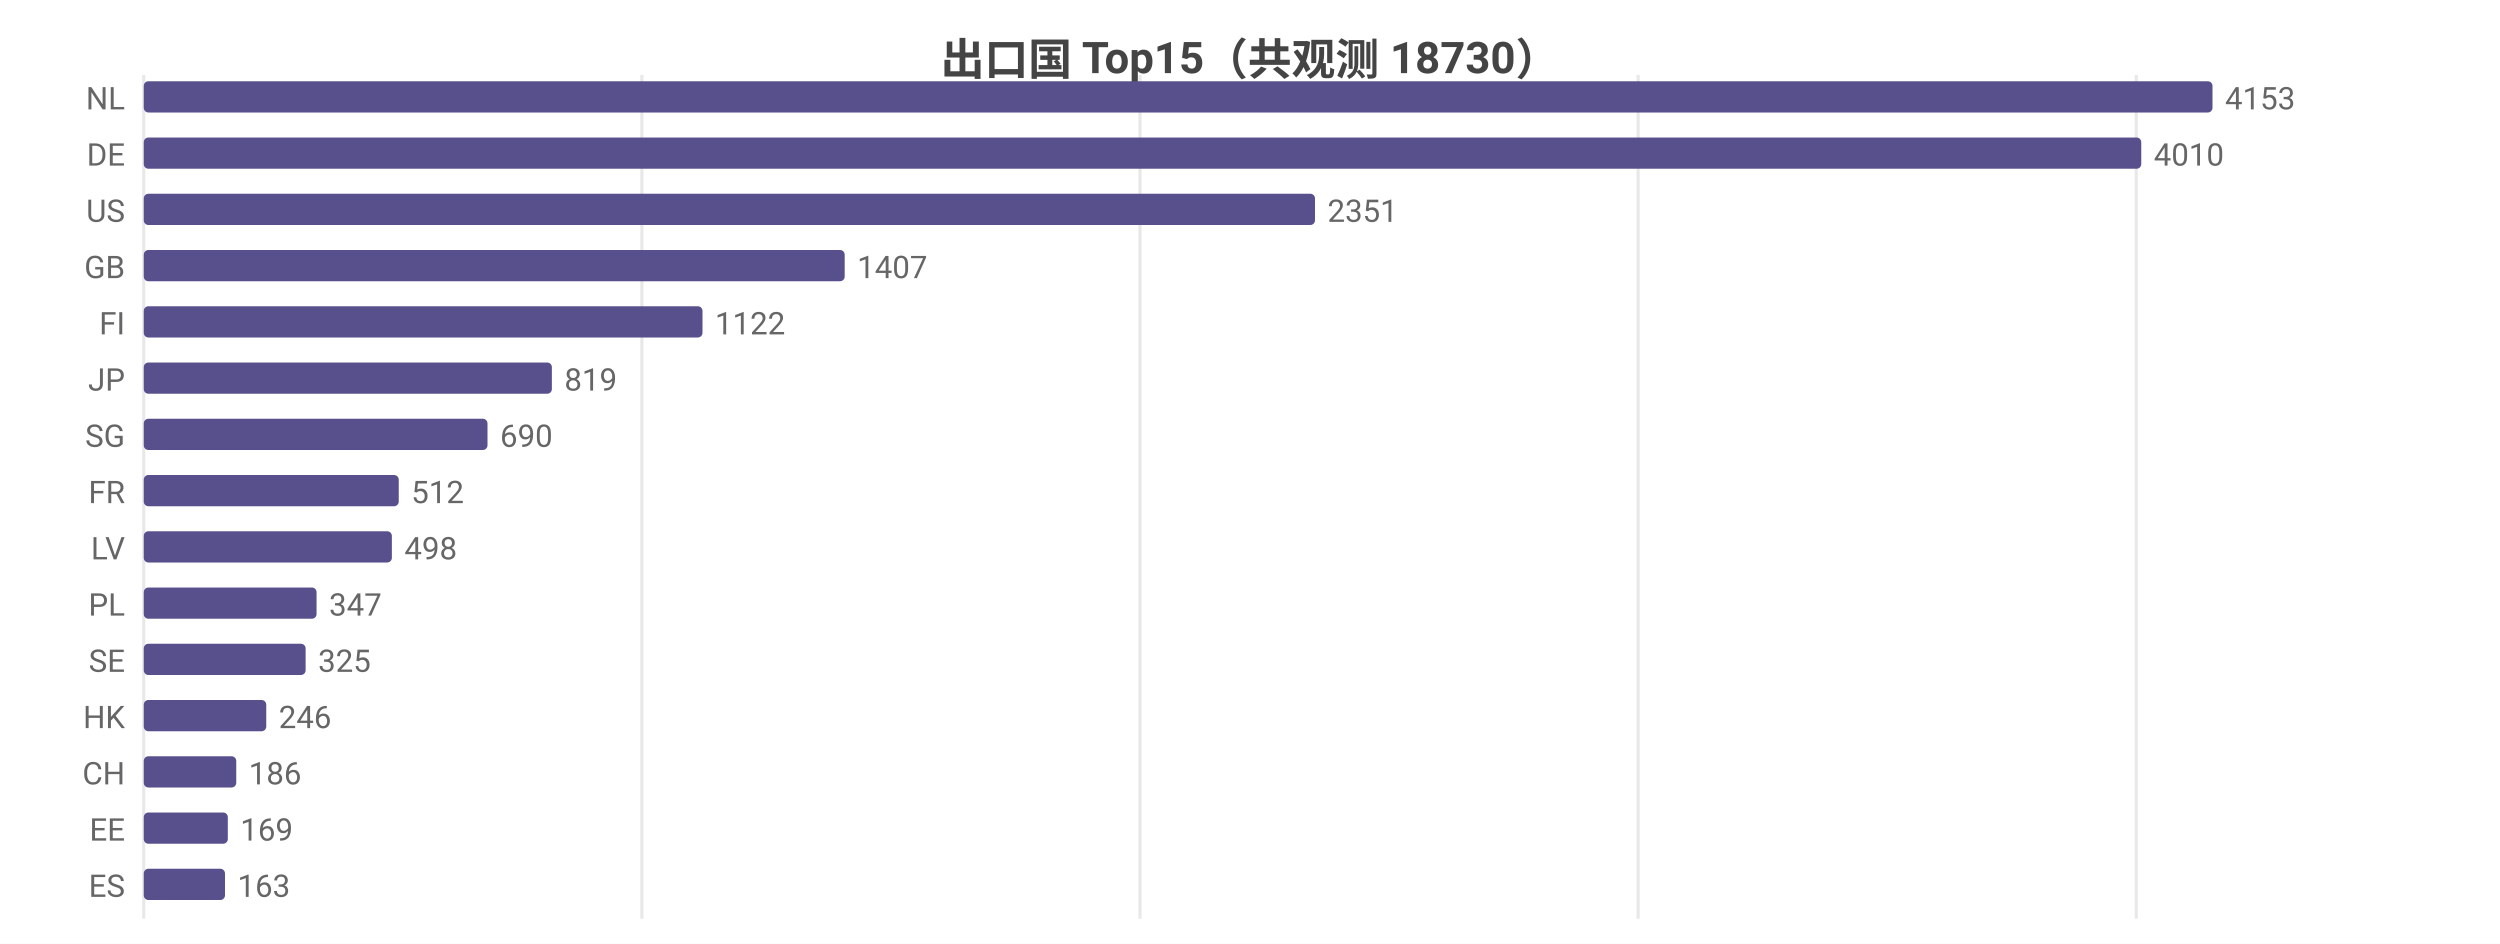
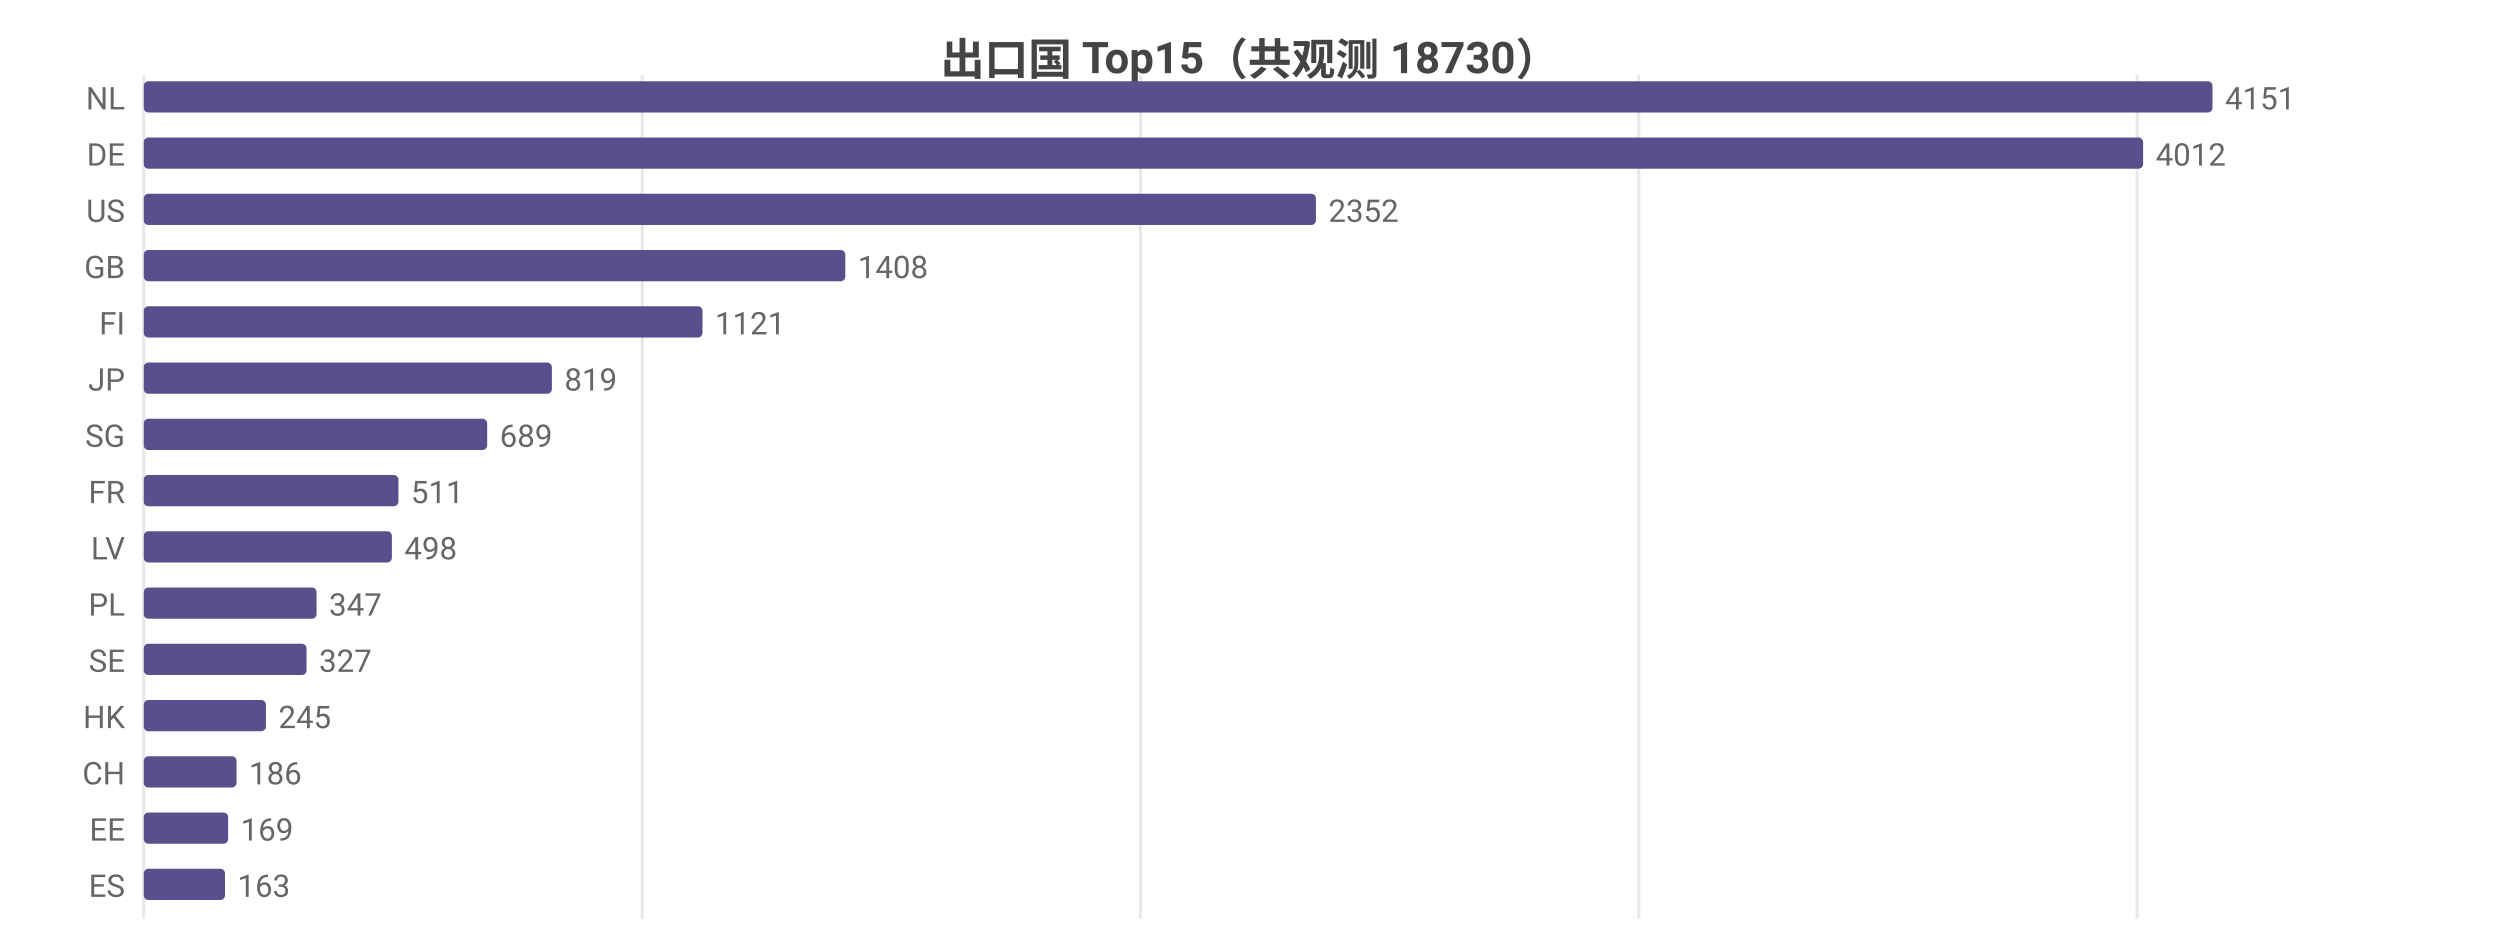
<svg xmlns="http://www.w3.org/2000/svg" width="800" height="302" viewBox="0 0 800 302">
  <rect width="800" height="302" fill="#ffffff" />
  <style>text{font-family:system-ui,-apple-system,'Segoe UI',Roboto,'PingFang SC','Microsoft YaHei','Noto Sans CJK SC',sans-serif}.g{stroke:#e8e8e8;stroke-width:1}.a{stroke:#999;stroke-width:1}.t{font-size:10px;fill:#666}.m{font-size:10px;text-anchor:middle;fill:#666}.e{font-size:10px;text-anchor:end;fill:#666}.l{font-size:11px;fill:#333}.tt{font-size:14px;font-weight:600;text-anchor:middle;fill:#444}.em{font-size:13px;text-anchor:middle;fill:#999}</style>
  <text class="tt" x="400.0" y="24">出口国 Top15（共观测 18730）</text>
  <line class="g" x1="46" y1="24" x2="46" y2="294" />
-   <line class="g" x1="205.4" y1="24" x2="205.4" y2="294" />
-   <line class="g" x1="364.8" y1="24" x2="364.8" y2="294" />
-   <line class="g" x1="524.2" y1="24" x2="524.2" y2="294" />
-   <line class="g" x1="683.6" y1="24" x2="683.6" y2="294" />
+   <line class="g" x1="205.5" y1="24" x2="205.5" y2="294" />
+   <line class="g" x1="365.0" y1="24" x2="365.0" y2="294" />
+   <line class="g" x1="524.4" y1="24" x2="524.4" y2="294" />
+   <line class="g" x1="683.9" y1="24" x2="683.9" y2="294" />
  <text class="e" x="40" y="35">NL</text>
  <rect x="46" y="26" width="662" height="10" fill="#58508d" rx="1.5" />
-   <text class="t" x="712" y="35">4153</text>
+   <text class="t" x="712" y="35">4151</text>
  <text class="e" x="40" y="53">DE</text>
-   <rect x="46" y="44" width="639.2" height="10" fill="#58508d" rx="1.5" />
-   <text class="t" x="689.2" y="53">4010</text>
+   <rect x="46" y="44" width="639.8" height="10" fill="#58508d" rx="1.5" />
+   <text class="t" x="689.8" y="53">4012</text>
  <text class="e" x="40" y="71">US</text>
-   <rect x="46" y="62" width="374.8" height="10" fill="#58508d" rx="1.5" />
-   <text class="t" x="424.8" y="71">2351</text>
+   <rect x="46" y="62" width="375.1" height="10" fill="#58508d" rx="1.5" />
+   <text class="t" x="425.1" y="71">2352</text>
  <text class="e" x="40" y="89">GB</text>
-   <rect x="46" y="80" width="224.3" height="10" fill="#58508d" rx="1.5" />
-   <text class="t" x="274.3" y="89">1407</text>
+   <rect x="46" y="80" width="224.5" height="10" fill="#58508d" rx="1.5" />
+   <text class="t" x="274.5" y="89">1408</text>
  <text class="e" x="40" y="107">FI</text>
  <rect x="46" y="98" width="178.8" height="10" fill="#58508d" rx="1.5" />
-   <text class="t" x="228.8" y="107">1122</text>
+   <text class="t" x="228.8" y="107">1121</text>
  <text class="e" x="40" y="125">JP</text>
  <rect x="46" y="116" width="130.6" height="10" fill="#58508d" rx="1.5" />
  <text class="t" x="180.6" y="125">819</text>
  <text class="e" x="40" y="143">SG</text>
-   <rect x="46" y="134" width="110.0" height="10" fill="#58508d" rx="1.5" />
-   <text class="t" x="160.0" y="143">690</text>
+   <rect x="46" y="134" width="109.9" height="10" fill="#58508d" rx="1.5" />
+   <text class="t" x="159.9" y="143">689</text>
  <text class="e" x="40" y="161">FR</text>
-   <rect x="46" y="152" width="81.6" height="10" fill="#58508d" rx="1.5" />
-   <text class="t" x="131.6" y="161">512</text>
+   <rect x="46" y="152" width="81.5" height="10" fill="#58508d" rx="1.5" />
+   <text class="t" x="131.5" y="161">511</text>
  <text class="e" x="40" y="179">LV</text>
  <rect x="46" y="170" width="79.4" height="10" fill="#58508d" rx="1.5" />
  <text class="t" x="129.4" y="179">498</text>
  <text class="e" x="40" y="197">PL</text>
  <rect x="46" y="188" width="55.3" height="10" fill="#58508d" rx="1.5" />
  <text class="t" x="105.3" y="197">347</text>
  <text class="e" x="40" y="215">SE</text>
-   <rect x="46" y="206" width="51.8" height="10" fill="#58508d" rx="1.5" />
-   <text class="t" x="101.8" y="215">325</text>
+   <rect x="46" y="206" width="52.1" height="10" fill="#58508d" rx="1.5" />
+   <text class="t" x="102.1" y="215">327</text>
  <text class="e" x="40" y="233">HK</text>
-   <rect x="46" y="224" width="39.2" height="10" fill="#58508d" rx="1.5" />
-   <text class="t" x="89.2" y="233">246</text>
+   <rect x="46" y="224" width="39.1" height="10" fill="#58508d" rx="1.5" />
+   <text class="t" x="89.1" y="233">245</text>
  <text class="e" x="40" y="251">CH</text>
-   <rect x="46" y="242" width="29.6" height="10" fill="#58508d" rx="1.5" />
-   <text class="t" x="79.6" y="251">186</text>
+   <rect x="46" y="242" width="29.7" height="10" fill="#58508d" rx="1.5" />
+   <text class="t" x="79.7" y="251">186</text>
  <text class="e" x="40" y="269">EE</text>
-   <rect x="46" y="260" width="26.9" height="10" fill="#58508d" rx="1.5" />
-   <text class="t" x="76.9" y="269">169</text>
+   <rect x="46" y="260" width="27.0" height="10" fill="#58508d" rx="1.5" />
+   <text class="t" x="77.0" y="269">169</text>
  <text class="e" x="40" y="287">ES</text>
  <rect x="46" y="278" width="26.0" height="10" fill="#58508d" rx="1.5" />
  <text class="t" x="76.0" y="287">163</text>
</svg>
